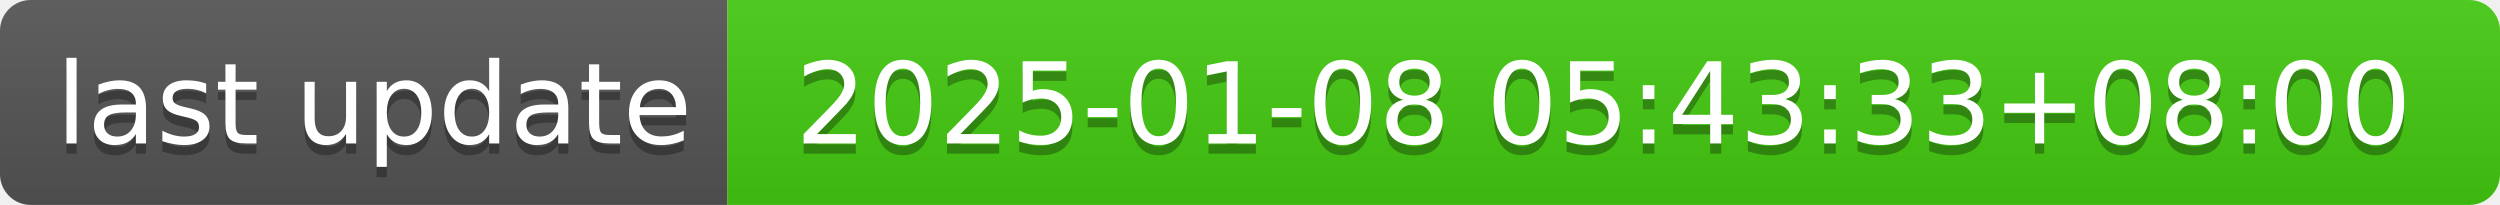
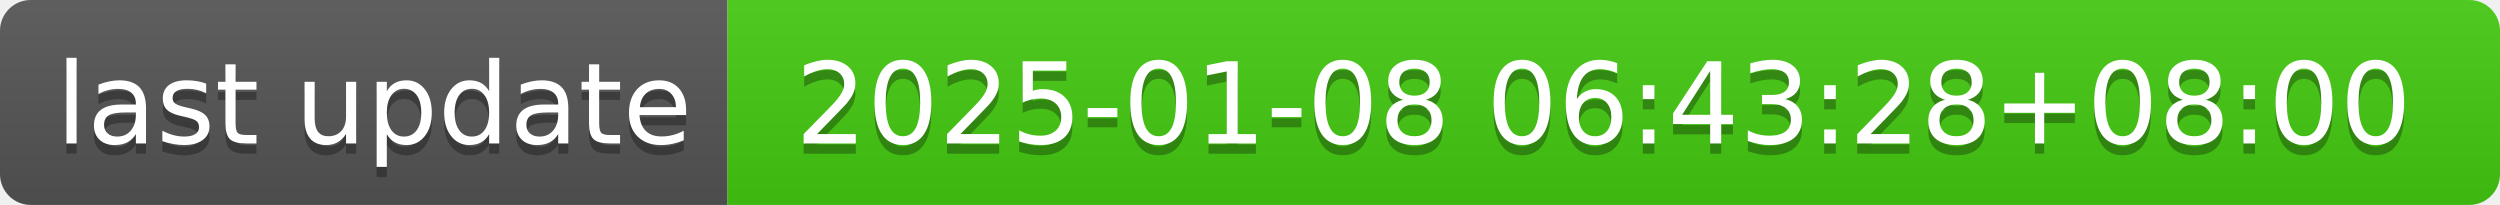
- <svg xmlns="http://www.w3.org/2000/svg" width="244" height="20" role="img" aria-label="last update: 2025-01-08 05:43:33+08:00">
+ <svg xmlns="http://www.w3.org/2000/svg" width="244" height="20" role="img" aria-label="last update: 2025-01-08 06:43:28+08:00">
  <linearGradient id="s" x2="0" y2="100%">
    <stop offset="0" stop-color="#bbb" stop-opacity=".1" />
    <stop offset="1" stop-opacity=".1" />
  </linearGradient>
  <clipPath id="r">
    <rect width="244" height="20" rx="3" fill="#fff" />
  </clipPath>
  <g clip-path="url(#r)">
    <rect width="71" height="20" fill="#555" />
    <rect x="71" width="173" height="20" fill="#4c1" />
    <rect width="244" height="20" fill="url(#s)" />
  </g>
  <g fill="#fff" text-anchor="middle" font-family="Verdana,Geneva,DejaVu Sans,sans-serif" text-rendering="geometricPrecision" font-size="110">
    <text aria-hidden="true" x="365" y="150" fill="#010101" fill-opacity=".3" transform="scale(.1)" textLength="610">last update</text>
    <text x="365" y="140" transform="scale(.1)" fill="#fff" textLength="610">last update</text>
-     <text aria-hidden="true" x="1565" y="150" fill="#010101" fill-opacity=".3" transform="scale(.1)" textLength="1630">2025-01-08 05:43:33+08:00</text>
-     <text x="1565" y="140" transform="scale(.1)" fill="#fff" textLength="1630">2025-01-08 05:43:33+08:00</text>
+     <text aria-hidden="true" x="1565" y="150" fill="#010101" fill-opacity=".3" transform="scale(.1)" textLength="1630">2025-01-08 06:43:28+08:00</text>
+     <text x="1565" y="140" transform="scale(.1)" fill="#fff" textLength="1630">2025-01-08 06:43:28+08:00</text>
  </g>
</svg>
